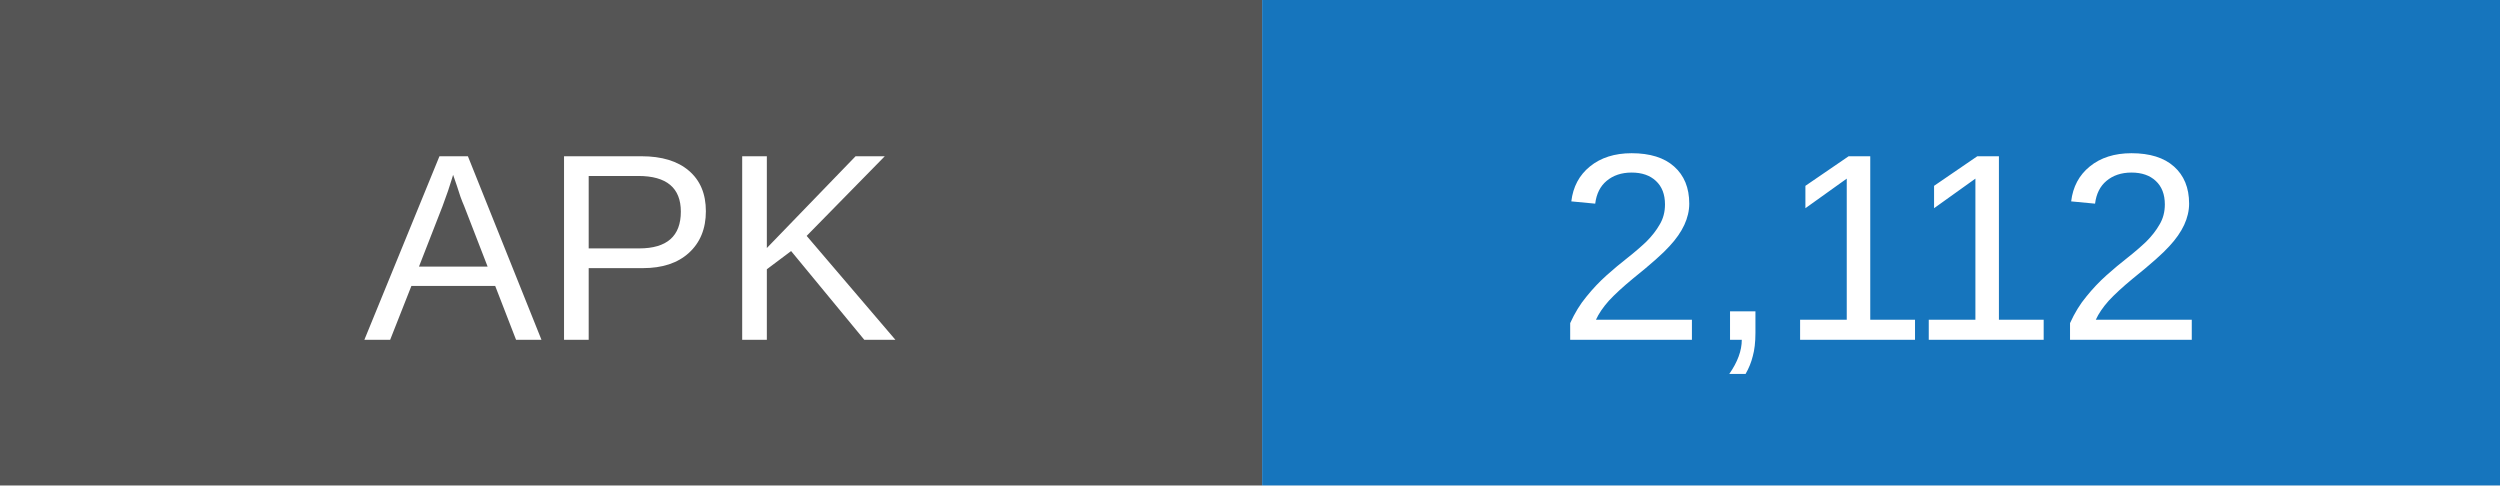
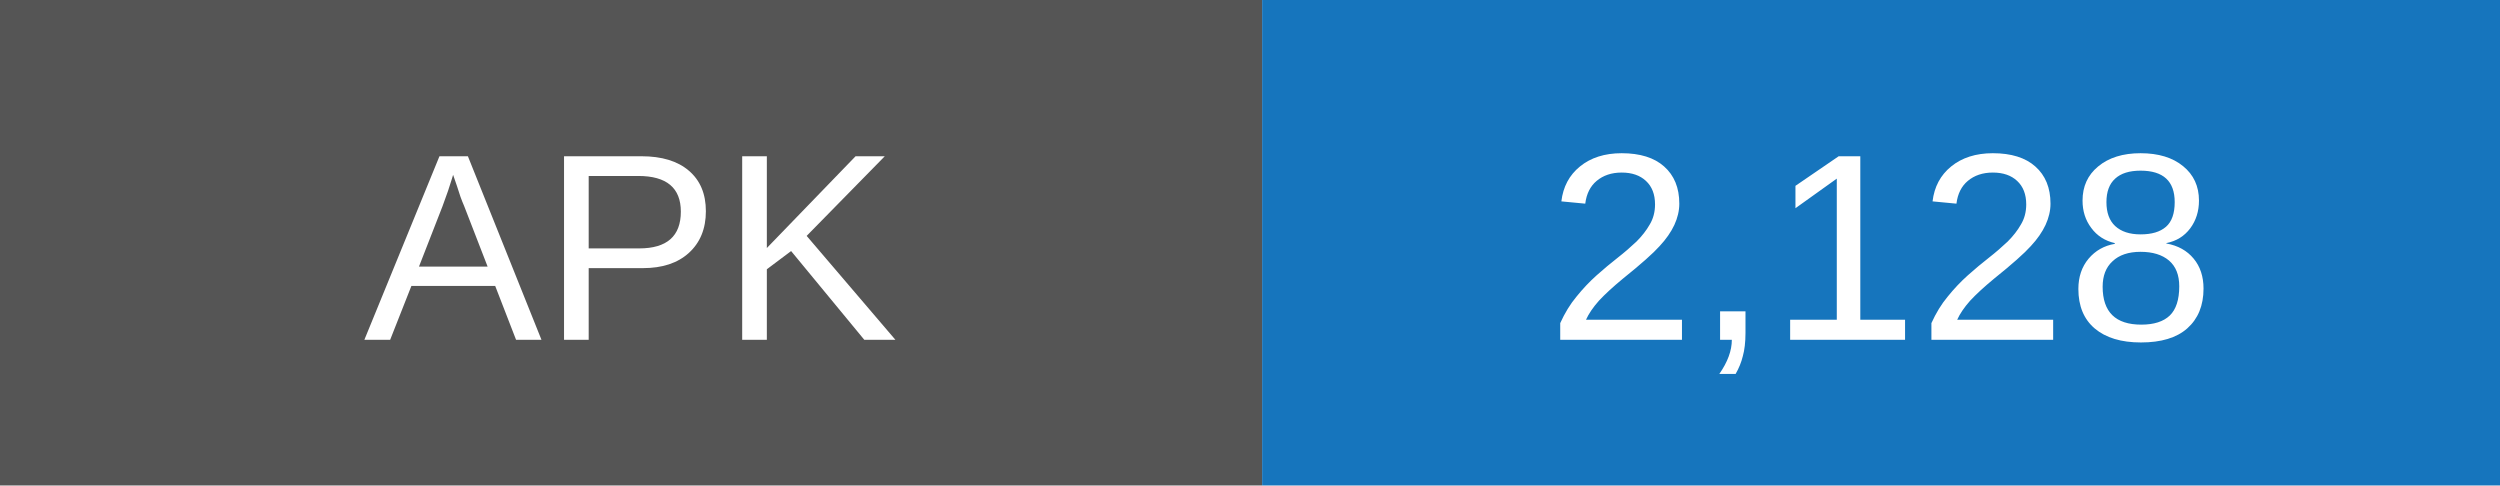
- <svg xmlns="http://www.w3.org/2000/svg" width="103" height="20" role="img" aria-label="APK downloads: 2112">
+ <svg xmlns="http://www.w3.org/2000/svg" width="103" height="20" role="img" aria-label="APK downloads: 2128">
  <rect width="52" height="20" fill="#555" />
  <rect x="52" width="51" height="20" fill="#1675bd" />
  <g fill="white" text-anchor="middle" font-family="Arial,sans-serif" font-size="11">
    <text x="26" y="14">APK</text>
-     <text x="77.5" y="14">2,112</text>
+     <text x="77.5" y="14">2,128</text>
  </g>
</svg>
